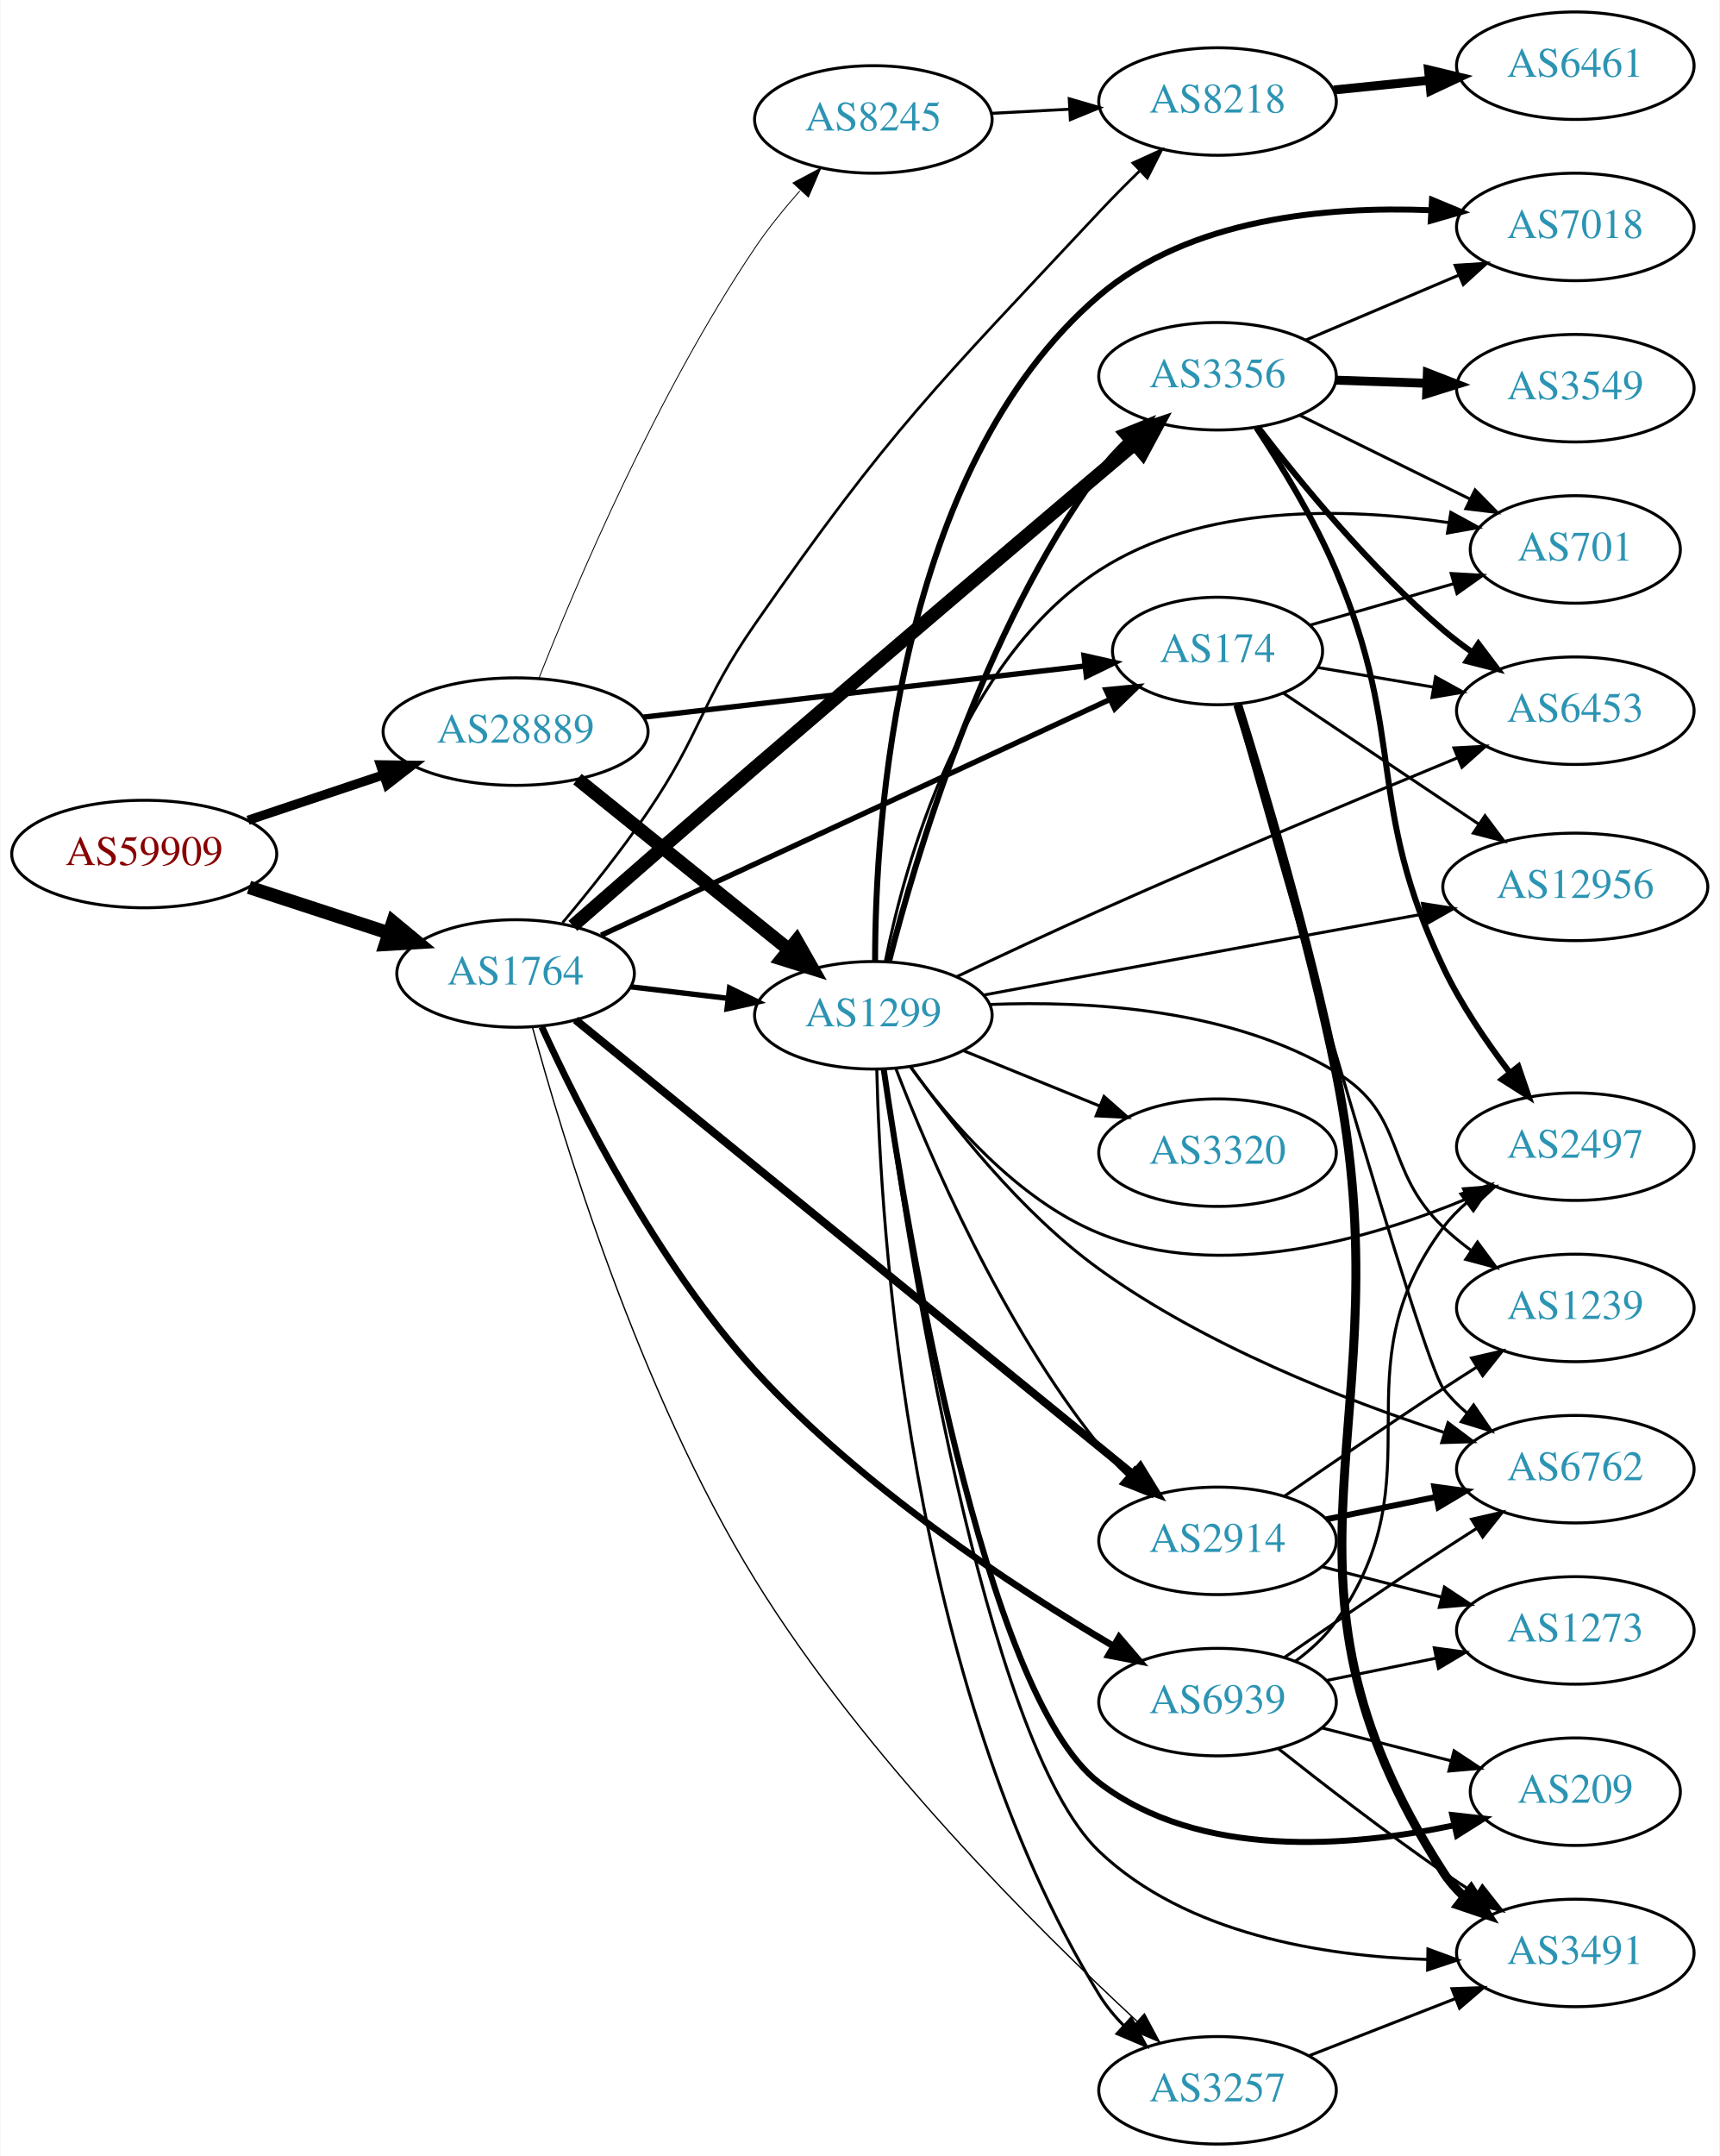
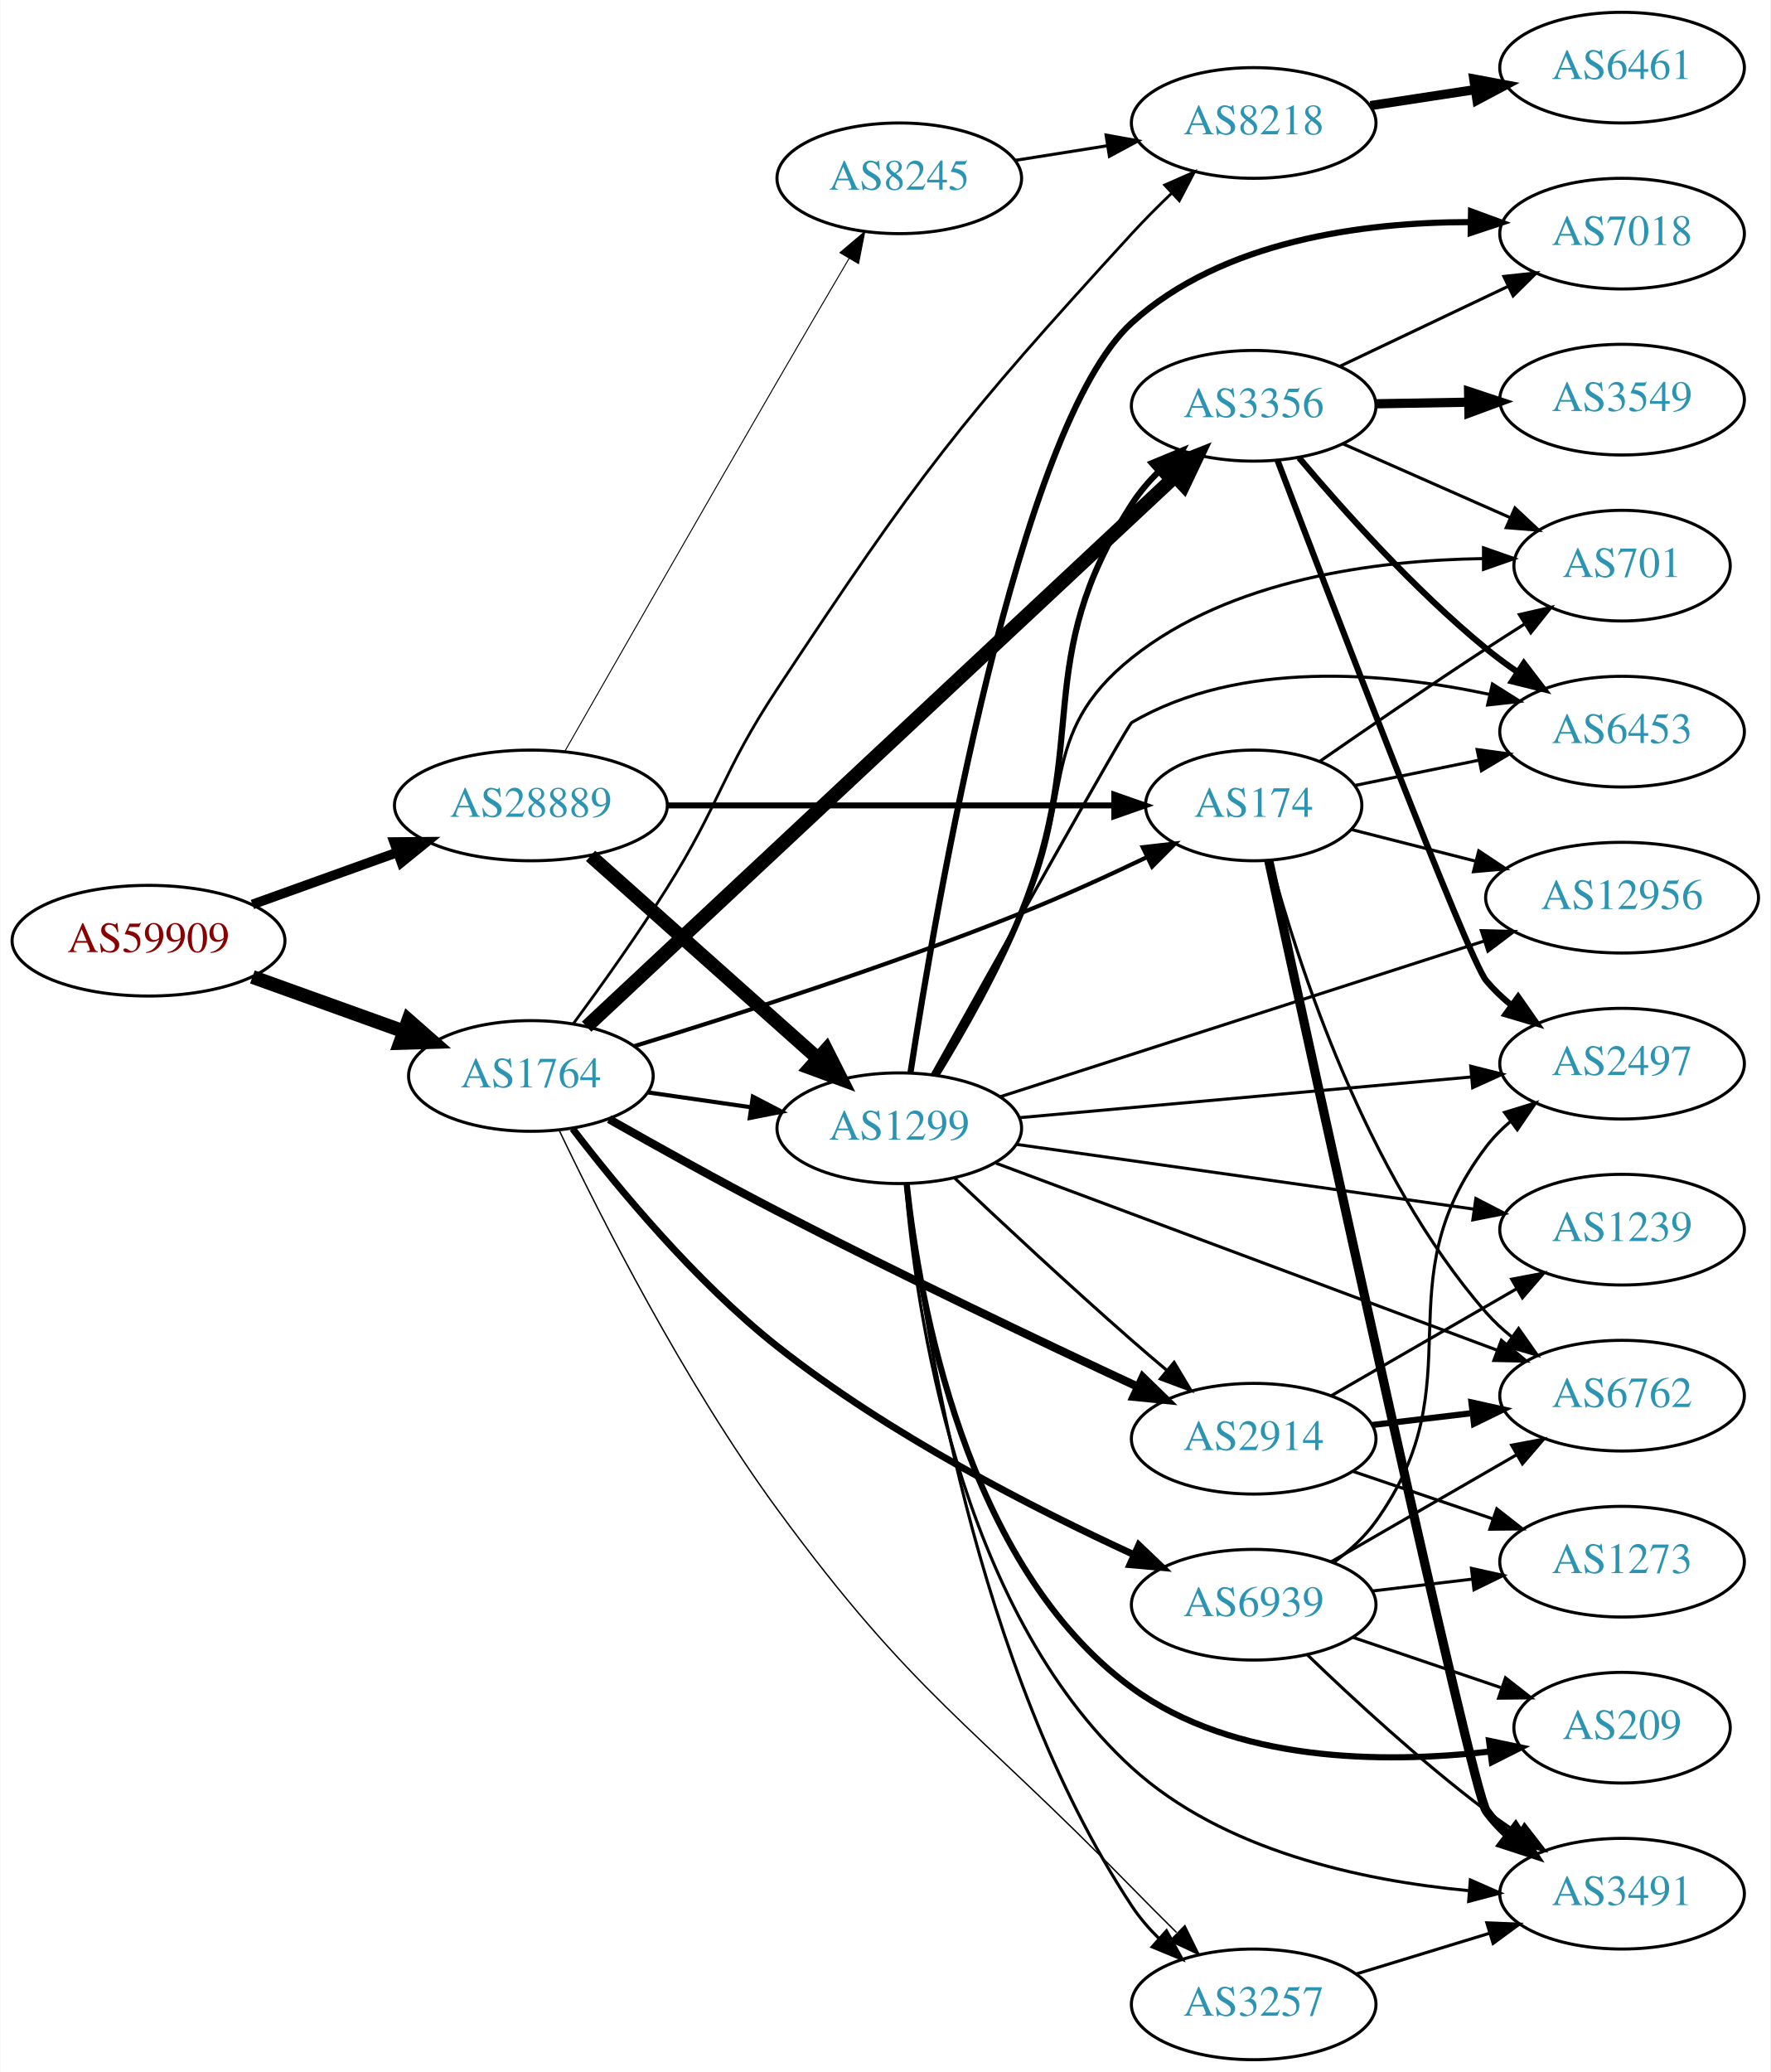
- <svg xmlns="http://www.w3.org/2000/svg" xmlns:xlink="http://www.w3.org/1999/xlink" width="576pt" height="722pt" viewBox="0.00 0.00 575.76 722.00">
-   <g id="graph0" class="graph" transform="scale(1 1) rotate(0) translate(4 718)">
-     <polygon fill="white" stroke="none" points="-4,4 -4,-718 571.762,-718 571.762,4 -4,4" />
+ <svg xmlns="http://www.w3.org/2000/svg" xmlns:xlink="http://www.w3.org/1999/xlink" width="576pt" height="674pt" viewBox="0.00 0.00 575.76 674.00">
+   <g id="graph0" class="graph" transform="scale(1 1) rotate(0) translate(4 670)">
+     <polygon fill="white" stroke="none" points="-4,4 -4,-670 571.762,-670 571.762,4 -4,4" />
    <g id="node1" class="node">
      <g id="a_node1">
        <a xlink:href="/asn/59909" xlink:title="AS59909 ~ Tele-Tec GmbH [AT]">
-           <ellipse fill="#ffffff" stroke="black" cx="44.196" cy="-432" rx="44.393" ry="18" />
-           <text text-anchor="middle" x="44.196" y="-428.3" font-family="Times,serif" font-size="14.00" fill="#880000">AS59909</text>
+           <ellipse fill="#ffffff" stroke="black" cx="44.196" cy="-364" rx="44.393" ry="18" />
+           <text text-anchor="middle" x="44.196" y="-360.3" font-family="Times,serif" font-size="14.00" fill="#880000">AS59909</text>
        </a>
      </g>
    </g>
    <g id="node2" class="node">
      <g id="a_node2">
        <a xlink:href="/asn/1764" xlink:title="AS1764 ~ NEXTLAYER-AS [AT]">
-           <ellipse fill="#ffffff" stroke="black" cx="168.588" cy="-392" rx="39.794" ry="18" />
-           <text text-anchor="middle" x="168.588" y="-388.3" font-family="Times,serif" font-size="14.00" fill="#2c94b3">AS1764</text>
+           <ellipse fill="#ffffff" stroke="black" cx="168.588" cy="-320" rx="39.794" ry="18" />
+           <text text-anchor="middle" x="168.588" y="-316.3" font-family="Times,serif" font-size="14.00" fill="#2c94b3">AS1764</text>
        </a>
      </g>
    </g>
    <g id="edge1" class="edge">
-       <path fill="none" stroke="black" stroke-width="4.5" d="M79.289,-420.858C93.795,-416.117 110.846,-410.544 126.077,-405.567" />
-       <polygon fill="black" stroke="black" stroke-width="4.5" points="127.496,-409.245 135.778,-402.396 125.05,-401.76 127.496,-409.245" />
+       <path fill="none" stroke="black" stroke-width="4.5" d="M77.995,-352.209C93.124,-346.77 111.228,-340.262 127.189,-334.524" />
+       <polygon fill="black" stroke="black" stroke-width="4.5" points="128.726,-338.155 136.805,-331.067 126.062,-330.744 128.726,-338.155" />
    </g>
    <g id="node3" class="node">
      <g id="a_node3">
        <a xlink:href="/asn/28889" xlink:title="AS28889 ~ LINZNET-AS [AT]">
-           <ellipse fill="#ffffff" stroke="black" cx="168.588" cy="-473" rx="44.393" ry="18" />
-           <text text-anchor="middle" x="168.588" y="-469.3" font-family="Times,serif" font-size="14.00" fill="#2c94b3">AS28889</text>
+           <ellipse fill="#ffffff" stroke="black" cx="168.588" cy="-408" rx="44.393" ry="18" />
+           <text text-anchor="middle" x="168.588" y="-404.3" font-family="Times,serif" font-size="14.00" fill="#2c94b3">AS28889</text>
        </a>
      </g>
    </g>
    <g id="edge2" class="edge">
-       <path fill="none" stroke="black" stroke-width="3.094" d="M78.964,-443.312C93.01,-448.017 109.488,-453.537 124.399,-458.532" />
-       <polygon fill="black" stroke="black" stroke-width="3.094" points="123.336,-461.867 133.93,-461.725 125.56,-455.23 123.336,-461.867" />
+       <path fill="none" stroke="black" stroke-width="3.15" d="M77.995,-375.791C92.4,-380.97 109.503,-387.118 124.885,-392.648" />
+       <polygon fill="black" stroke="black" stroke-width="3.15" points="124.104,-396.087 134.699,-396.176 126.473,-389.5 124.104,-396.087" />
    </g>
    <g id="node4" class="node">
      <g id="a_node4">
        <a xlink:href="/asn/8218" xlink:title="AS8218 ~ legacy Neotelecoms [FR]">
-           <ellipse fill="#ffffff" stroke="black" cx="403.724" cy="-684" rx="39.794" ry="18" />
-           <text text-anchor="middle" x="403.724" y="-680.3" font-family="Times,serif" font-size="14.00" fill="#2c94b3">AS8218</text>
+           <ellipse fill="#ffffff" stroke="black" cx="403.724" cy="-630" rx="39.794" ry="18" />
+           <text text-anchor="middle" x="403.724" y="-626.3" font-family="Times,serif" font-size="14.00" fill="#2c94b3">AS8218</text>
        </a>
      </g>
    </g>
    <g id="edge3" class="edge">
-       <path fill="none" stroke="black" stroke-width="0.9" d="M184.305,-408.986C193.01,-419.368 204.012,-433.092 212.784,-446 230.911,-472.672 230.374,-482.522 248.784,-509 294.409,-574.619 309.508,-588.608 364.077,-647 368.303,-651.521 372.946,-656.196 377.505,-660.637" />
-       <polygon fill="black" stroke="black" stroke-width="0.9" points="375.363,-663.432 385.005,-667.822 380.206,-658.377 375.363,-663.432" />
+       <path fill="none" stroke="black" stroke-width="0.9" d="M182.396,-337.007C191.278,-349.056 203.188,-365.727 212.784,-381 230.353,-408.962 230.582,-418.446 248.784,-446 294.744,-515.571 307.773,-532.5 364.077,-594 368.123,-598.419 372.622,-602.928 377.078,-607.193" />
+       <polygon fill="black" stroke="black" stroke-width="0.9" points="374.754,-609.811 384.45,-614.08 379.532,-604.696 374.754,-609.811" />
    </g>
    <g id="node5" class="node">
      <g id="a_node5">
-         <a xlink:href="/asn/3356" xlink:title="AS3356 ~ Level 3 Parent, LLC [US]">
-           <ellipse fill="#ffffff" stroke="black" cx="403.724" cy="-592" rx="39.794" ry="18" />
-           <text text-anchor="middle" x="403.724" y="-588.3" font-family="Times,serif" font-size="14.00" fill="#2c94b3">AS3356</text>
+         <a xlink:href="/asn/2914" xlink:title="AS2914 ~ NTT America, Inc. [US]">
+           <ellipse fill="#ffffff" stroke="black" cx="403.724" cy="-202" rx="39.794" ry="18" />
+           <text text-anchor="middle" x="403.724" y="-198.3" font-family="Times,serif" font-size="14.00" fill="#2c94b3">AS2914</text>
        </a>
      </g>
    </g>
    <g id="edge4" class="edge">
-       <path fill="none" stroke="black" stroke-width="4.5" d="M187.78,-407.956C203.798,-421.98 227.78,-442.914 248.784,-461 293.213,-499.256 345.216,-543.373 375.985,-569.408" />
-       <polygon fill="black" stroke="black" stroke-width="4.5" points="373.526,-572.485 383.704,-575.937 378.612,-566.473 373.526,-572.485" />
+       <path fill="none" stroke="black" stroke-width="2.7" d="M194.001,-305.948C209.556,-297.116 230.206,-285.616 248.784,-276 288.402,-255.495 334.617,-233.535 365.994,-218.911" />
+       <polygon fill="black" stroke="black" stroke-width="2.7" points="367.639,-222.007 375.232,-214.618 364.688,-215.659 367.639,-222.007" />
    </g>
    <g id="node6" class="node">
      <g id="a_node6">
-         <a xlink:href="/asn/174" xlink:title="AS174 ~ Cogent Communications [US]">
-           <ellipse fill="#ffffff" stroke="black" cx="403.724" cy="-500" rx="35.194" ry="18" />
-           <text text-anchor="middle" x="403.724" y="-496.3" font-family="Times,serif" font-size="14.00" fill="#2c94b3">AS174</text>
+         <a xlink:href="/asn/3356" xlink:title="AS3356 ~ Level 3 Parent, LLC [US]">
+           <ellipse fill="#ffffff" stroke="black" cx="403.724" cy="-538" rx="39.794" ry="18" />
+           <text text-anchor="middle" x="403.724" y="-534.3" font-family="Times,serif" font-size="14.00" fill="#2c94b3">AS3356</text>
        </a>
      </g>
    </g>
    <g id="edge5" class="edge">
-       <path fill="none" stroke="black" stroke-width="1.8" d="M197.247,-404.813C239.789,-424.52 321.226,-462.246 367.783,-483.814" />
-       <polygon fill="black" stroke="black" stroke-width="1.8" points="366.34,-487.003 376.885,-488.03 369.283,-480.651 366.34,-487.003" />
+       <path fill="none" stroke="black" stroke-width="4.5" d="M186.731,-336.03C227.572,-374.219 330.735,-470.685 378.172,-515.042" />
+       <polygon fill="black" stroke="black" stroke-width="4.5" points="375.562,-517.992 385.556,-521.946 380.941,-512.24 375.562,-517.992" />
    </g>
    <g id="node7" class="node">
      <g id="a_node7">
        <a xlink:href="/asn/3257" xlink:title="AS3257 ~ GTT [DE]">
          <ellipse fill="#ffffff" stroke="black" cx="403.724" cy="-18" rx="39.794" ry="18" />
          <text text-anchor="middle" x="403.724" y="-14.3" font-family="Times,serif" font-size="14.00" fill="#2c94b3">AS3257</text>
        </a>
      </g>
    </g>
    <g id="edge6" class="edge">
-       <path fill="none" stroke="black" stroke-width="0.45" d="M174.188,-374.175C184.122,-337.581 209.874,-252.117 248.784,-189 285.269,-129.819 343.298,-72.069 376.713,-41.158" />
-       <polygon fill="black" stroke="black" stroke-width="0.45" points="379.24,-43.59 384.251,-34.255 374.513,-38.428 379.24,-43.59" />
+       <path fill="none" stroke="black" stroke-width="0.45" d="M177.826,-302.253C190.995,-274.687 218.414,-220.443 248.784,-179 293.073,-118.563 311.732,-109.611 364.077,-56 368.736,-51.228 373.778,-46.186 378.633,-41.389" />
+       <polygon fill="black" stroke="black" stroke-width="0.45" points="381.345,-43.63 386.027,-34.126 376.44,-38.636 381.345,-43.63" />
    </g>
    <g id="node8" class="node">
      <g id="a_node8">
-         <a xlink:href="/asn/1299" xlink:title="AS1299 ~ Telia Carrier [EU]">
-           <ellipse fill="#ffffff" stroke="black" cx="288.431" cy="-378" rx="39.794" ry="18" />
-           <text text-anchor="middle" x="288.431" y="-374.3" font-family="Times,serif" font-size="14.00" fill="#2c94b3">AS1299</text>
+         <a xlink:href="/asn/174" xlink:title="AS174 ~ Cogent Communications [US]">
+           <ellipse fill="#ffffff" stroke="black" cx="403.724" cy="-408" rx="35.194" ry="18" />
+           <text text-anchor="middle" x="403.724" y="-404.3" font-family="Times,serif" font-size="14.00" fill="#2c94b3">AS174</text>
        </a>
      </g>
    </g>
    <g id="edge7" class="edge">
-       <path fill="none" stroke="black" stroke-width="1.8" d="M207.198,-387.532C217.509,-386.307 228.827,-384.962 239.627,-383.679" />
-       <polygon fill="black" stroke="black" stroke-width="1.8" points="240.257,-387.129 249.774,-382.474 239.431,-380.178 240.257,-387.129" />
+       <path fill="none" stroke="black" stroke-width="1.35" d="M202.16,-329.681C234.482,-339.569 285.247,-355.864 328.077,-373 341.632,-378.423 356.236,-385.081 368.901,-391.129" />
+       <polygon fill="black" stroke="black" stroke-width="1.35" points="367.632,-394.403 378.158,-395.604 370.678,-388.101 367.632,-394.403" />
    </g>
    <g id="node9" class="node">
      <g id="a_node9">
-         <a xlink:href="/asn/2914" xlink:title="AS2914 ~ NTT America, Inc. [US]">
-           <ellipse fill="#ffffff" stroke="black" cx="403.724" cy="-202" rx="39.794" ry="18" />
-           <text text-anchor="middle" x="403.724" y="-198.3" font-family="Times,serif" font-size="14.00" fill="#2c94b3">AS2914</text>
-         </a>
-       </g>
-     </g>
-     <g id="edge8" class="edge">
-       <path fill="none" stroke="black" stroke-width="2.7" d="M188.667,-376.452C229.993,-342.771 327.894,-262.984 375.623,-224.087" />
-       <polygon fill="black" stroke="black" stroke-width="2.7" points="377.841,-226.794 383.382,-217.763 373.419,-221.368 377.841,-226.794" />
-     </g>
-     <g id="node10" class="node">
-       <g id="a_node10">
        <a xlink:href="/asn/6939" xlink:title="AS6939 ~ Hurricane Electric LLC [US]">
          <ellipse fill="#ffffff" stroke="black" cx="403.724" cy="-148" rx="39.794" ry="18" />
          <text text-anchor="middle" x="403.724" y="-144.3" font-family="Times,serif" font-size="14.00" fill="#2c94b3">AS6939</text>
        </a>
      </g>
    </g>
+     <g id="edge8" class="edge">
+       <path fill="none" stroke="black" stroke-width="2.25" d="M182.145,-302.862C196.662,-283.876 222.015,-253.154 248.784,-232 284.983,-203.394 332.268,-179.22 364.83,-164.256" />
+       <polygon fill="black" stroke="black" stroke-width="2.25" points="366.35,-167.409 374.017,-160.098 363.464,-161.032 366.35,-167.409" />
+     </g>
+     <g id="node10" class="node">
+       <g id="a_node10">
+         <a xlink:href="/asn/1299" xlink:title="AS1299 ~ Telia Carrier [EU]">
+           <ellipse fill="#ffffff" stroke="black" cx="288.431" cy="-303" rx="39.794" ry="18" />
+           <text text-anchor="middle" x="288.431" y="-299.3" font-family="Times,serif" font-size="14.00" fill="#2c94b3">AS1299</text>
+         </a>
+       </g>
+     </g>
    <g id="edge9" class="edge">
-       <path fill="none" stroke="black" stroke-width="2.25" d="M177.356,-374.147C189.708,-347.121 215.837,-295.148 248.784,-259 284.187,-220.159 335.234,-186.627 368.687,-166.868" />
-       <polygon fill="black" stroke="black" stroke-width="2.25" points="370.744,-169.72 377.628,-161.667 367.224,-163.67 370.744,-169.72" />
+       <path fill="none" stroke="black" stroke-width="1.35" d="M206.551,-314.668C217.197,-313.132 228.959,-311.435 240.139,-309.822" />
+       <polygon fill="black" stroke="black" stroke-width="1.35" points="240.796,-313.264 250.194,-308.372 239.797,-306.336 240.796,-313.264" />
    </g>
    <g id="edge27" class="edge">
-       <path fill="none" stroke="black" stroke-width="1.8" d="M211.268,-477.827C253.012,-482.662 316.975,-490.069 359.319,-494.973" />
-       <polygon fill="black" stroke="black" stroke-width="1.8" points="358.991,-498.458 369.327,-496.132 359.796,-491.505 358.991,-498.458" />
+       <path fill="none" stroke="black" stroke-width="1.929" d="M212.893,-408C254.288,-408 316.413,-408 358.207,-408" />
+       <polygon fill="black" stroke="black" stroke-width="1.929" points="358.37,-411.5 368.37,-408 358.37,-404.5 358.37,-411.5" />
    </g>
    <g id="edge26" class="edge">
-       <path fill="none" stroke="black" stroke-width="4.5" d="M189.312,-457.099C208.717,-441.456 238.503,-417.443 260.168,-399.979" />
-       <polygon fill="black" stroke="black" stroke-width="4.5" points="262.72,-402.978 268.034,-393.637 257.778,-396.847 262.72,-402.978" />
+       <path fill="none" stroke="black" stroke-width="4.5" d="M188.001,-391.594C207.834,-373.923 239.534,-345.677 261.797,-325.84" />
+       <polygon fill="black" stroke="black" stroke-width="4.5" points="264.686,-328.54 269.533,-318.947 259.447,-322.66 264.686,-328.54" />
    </g>
    <g id="node22" class="node">
      <g id="a_node22">
        <a xlink:href="/asn/8245" xlink:title="AS8245 ~ Video-Broadcast GmbH [AT]">
-           <ellipse fill="#ffffff" stroke="black" cx="288.431" cy="-678" rx="39.794" ry="18" />
-           <text text-anchor="middle" x="288.431" y="-674.3" font-family="Times,serif" font-size="14.00" fill="#2c94b3">AS8245</text>
+           <ellipse fill="#ffffff" stroke="black" cx="288.431" cy="-612" rx="39.794" ry="18" />
+           <text text-anchor="middle" x="288.431" y="-608.3" font-family="Times,serif" font-size="14.00" fill="#2c94b3">AS8245</text>
        </a>
      </g>
    </g>
    <g id="edge25" class="edge">
-       <path fill="none" stroke="black" stroke-width="0.3" d="M176.417,-490.89C188.589,-521.711 215.873,-586.207 248.784,-635 253.183,-641.522 258.511,-648.081 263.787,-654.043" />
-       <polygon fill="black" stroke="black" stroke-width="0.3" points="261.515,-656.743 270.856,-661.743 266.671,-652.009 261.515,-656.743" />
+       <path fill="none" stroke="black" stroke-width="0.321" d="M179.541,-425.456C194.502,-451.67 223.709,-502.744 248.784,-546 256.426,-559.182 264.982,-573.807 272.097,-585.933" />
+       <polygon fill="black" stroke="black" stroke-width="0.321" points="269.136,-587.803 277.218,-594.654 275.172,-584.259 269.136,-587.803" />
    </g>
    <g id="node11" class="node">
      <g id="a_node11">
        <a xlink:href="/asn/6461" xlink:title="AS6461 ~ Zayo Bandwidth [US]">
-           <ellipse fill="#ffffff" stroke="black" cx="523.566" cy="-696" rx="39.794" ry="18" />
-           <text text-anchor="middle" x="523.566" y="-692.3" font-family="Times,serif" font-size="14.00" fill="#2c94b3">AS6461</text>
+           <ellipse fill="#ffffff" stroke="black" cx="523.566" cy="-648" rx="39.794" ry="18" />
+           <text text-anchor="middle" x="523.566" y="-644.3" font-family="Times,serif" font-size="14.00" fill="#2c94b3">AS6461</text>
        </a>
      </g>
    </g>
    <g id="edge10" class="edge">
-       <path fill="none" stroke="black" stroke-width="3" d="M442.659,-687.863C452.856,-688.901 464.019,-690.038 474.681,-691.124" />
-       <polygon fill="black" stroke="black" stroke-width="3" points="474.399,-694.613 484.703,-692.144 475.109,-687.649 474.399,-694.613" />
+       <path fill="none" stroke="black" stroke-width="3" d="M441.687,-635.646C452.436,-637.288 464.323,-639.104 475.6,-640.826" />
+       <polygon fill="black" stroke="black" stroke-width="3" points="475.321,-644.324 485.735,-642.374 476.378,-637.404 475.321,-644.324" />
    </g>
    <g id="node12" class="node">
      <g id="a_node12">
-         <a xlink:href="/asn/6453" xlink:title="AS6453 ~ TATA COMMUNICATIONS (AMERICA) INC [US]">
-           <ellipse fill="#ffffff" stroke="black" cx="523.566" cy="-480" rx="39.794" ry="18" />
-           <text text-anchor="middle" x="523.566" y="-476.3" font-family="Times,serif" font-size="14.00" fill="#2c94b3">AS6453</text>
+         <a xlink:href="/asn/6762" xlink:title="AS6762 ~ TELECOM ITALIA SPARKLE S.p.A. [IT]">
+           <ellipse fill="#ffffff" stroke="black" cx="523.566" cy="-216" rx="39.794" ry="18" />
+           <text text-anchor="middle" x="523.566" y="-212.3" font-family="Times,serif" font-size="14.00" fill="#2c94b3">AS6762</text>
        </a>
      </g>
    </g>
    <g id="edge11" class="edge">
-       <path fill="none" stroke="black" stroke-width="2" d="M417.207,-575.038C431.095,-556.876 454.827,-527.858 479.37,-507 482.392,-504.432 485.681,-501.935 489.05,-499.563" />
-       <polygon fill="black" stroke="black" stroke-width="2" points="491.095,-502.406 497.485,-493.956 487.22,-496.577 491.095,-502.406" />
+       <path fill="none" stroke="black" stroke-width="2" d="M442.334,-206.468C452.645,-207.693 463.962,-209.038 474.763,-210.321" />
+       <polygon fill="black" stroke="black" stroke-width="2" points="474.566,-213.822 484.909,-211.526 475.392,-206.871 474.566,-213.822" />
    </g>
    <g id="node13" class="node">
      <g id="a_node13">
-         <a xlink:href="/asn/7018" xlink:title="AS7018 ~ AT&amp;T Services, Inc. [US]">
-           <ellipse fill="#ffffff" stroke="black" cx="523.566" cy="-642" rx="39.794" ry="18" />
-           <text text-anchor="middle" x="523.566" y="-638.3" font-family="Times,serif" font-size="14.00" fill="#2c94b3">AS7018</text>
+         <a xlink:href="/asn/1239" xlink:title="AS1239 ~ Sprint [US]">
+           <ellipse fill="#ffffff" stroke="black" cx="523.566" cy="-270" rx="39.794" ry="18" />
+           <text text-anchor="middle" x="523.566" y="-266.3" font-family="Times,serif" font-size="14.00" fill="#2c94b3">AS1239</text>
        </a>
      </g>
    </g>
    <g id="edge12" class="edge">
-       <path fill="none" stroke="black" d="M433.25,-604.104C448.624,-610.627 467.8,-618.763 484.439,-625.823" />
-       <polygon fill="black" stroke="black" points="483.321,-629.151 493.894,-629.835 486.056,-622.707 483.321,-629.151" />
+       <path fill="none" stroke="black" d="M428.855,-215.925C446.294,-225.988 470.068,-239.707 489.306,-250.808" />
+       <polygon fill="black" stroke="black" points="487.651,-253.893 498.062,-255.86 491.15,-247.83 487.651,-253.893" />
    </g>
    <g id="node14" class="node">
      <g id="a_node14">
-         <a xlink:href="/asn/2497" xlink:title="AS2497 ~ Internet Initiative Japan Inc. [JP]">
-           <ellipse fill="#ffffff" stroke="black" cx="523.566" cy="-334" rx="39.794" ry="18" />
-           <text text-anchor="middle" x="523.566" y="-330.3" font-family="Times,serif" font-size="14.00" fill="#2c94b3">AS2497</text>
+         <a xlink:href="/asn/1273" xlink:title="AS1273 ~ Vodafone Group PLC [EU]">
+           <ellipse fill="#ffffff" stroke="black" cx="523.566" cy="-162" rx="39.794" ry="18" />
+           <text text-anchor="middle" x="523.566" y="-158.3" font-family="Times,serif" font-size="14.00" fill="#2c94b3">AS1273</text>
        </a>
      </g>
    </g>
    <g id="edge13" class="edge">
-       <path fill="none" stroke="black" stroke-width="2" d="M416.745,-574.755C425.164,-562.034 436.155,-544.047 443.37,-527 467.239,-470.605 453.056,-449.296 479.37,-394 485.23,-381.686 493.667,-369.258 501.532,-358.932" />
-       <polygon fill="black" stroke="black" stroke-width="2" points="504.498,-360.823 507.935,-350.801 498.998,-356.492 504.498,-360.823" />
+       <path fill="none" stroke="black" d="M435.994,-191.386C449.978,-186.639 466.648,-180.981 481.61,-175.902" />
+       <polygon fill="black" stroke="black" points="482.806,-179.192 491.15,-172.664 480.556,-172.564 482.806,-179.192" />
    </g>
    <g id="node15" class="node">
      <g id="a_node15">
-         <a xlink:href="/asn/3549" xlink:title="AS3549 ~ Level 3 Parent, LLC [US]">
-           <ellipse fill="#ffffff" stroke="black" cx="523.566" cy="-588" rx="39.794" ry="18" />
-           <text text-anchor="middle" x="523.566" y="-584.3" font-family="Times,serif" font-size="14.00" fill="#2c94b3">AS3549</text>
+         <a xlink:href="/asn/2497" xlink:title="AS2497 ~ Internet Initiative Japan Inc. [JP]">
+           <ellipse fill="#ffffff" stroke="black" cx="523.566" cy="-324" rx="39.794" ry="18" />
+           <text text-anchor="middle" x="523.566" y="-320.3" font-family="Times,serif" font-size="14.00" fill="#2c94b3">AS2497</text>
        </a>
      </g>
    </g>
    <g id="edge14" class="edge">
-       <path fill="none" stroke="black" stroke-width="3" d="M443.31,-590.69C453.076,-590.359 463.693,-589.998 473.887,-589.652" />
-       <polygon fill="black" stroke="black" stroke-width="3" points="474.018,-593.15 483.894,-589.313 473.781,-586.154 474.018,-593.15" />
+       <path fill="none" stroke="black" stroke-width="2" d="M411.494,-520.177C428.781,-474.785 473.599,-357.908 479.37,-351 481.78,-348.116 484.58,-345.445 487.575,-342.996" />
+       <polygon fill="black" stroke="black" stroke-width="2" points="489.764,-345.732 495.821,-337.039 485.665,-340.058 489.764,-345.732" />
    </g>
    <g id="node16" class="node">
      <g id="a_node16">
-         <a xlink:href="/asn/701" xlink:title="AS701 ~ UUNET [US]">
-           <ellipse fill="#ffffff" stroke="black" cx="523.566" cy="-534" rx="35.194" ry="18" />
-           <text text-anchor="middle" x="523.566" y="-530.3" font-family="Times,serif" font-size="14.00" fill="#2c94b3">AS701</text>
+         <a xlink:href="/asn/7018" xlink:title="AS7018 ~ AT&amp;T Services, Inc. [US]">
+           <ellipse fill="#ffffff" stroke="black" cx="523.566" cy="-594" rx="39.794" ry="18" />
+           <text text-anchor="middle" x="523.566" y="-590.3" font-family="Times,serif" font-size="14.00" fill="#2c94b3">AS7018</text>
        </a>
      </g>
    </g>
    <g id="edge15" class="edge">
-       <path fill="none" stroke="black" d="M431.17,-578.984C448.044,-570.679 470.085,-559.831 488.294,-550.868" />
-       <polygon fill="black" stroke="black" points="489.993,-553.933 497.419,-546.377 486.902,-547.653 489.993,-553.933" />
-     </g>
-     <g id="edge23" class="edge">
-       <path fill="none" stroke="black" d="M437.237,-494.482C449.171,-492.457 462.927,-490.122 475.861,-487.927" />
-       <polygon fill="black" stroke="black" points="476.735,-491.329 486.008,-486.205 475.563,-484.427 476.735,-491.329" />
-     </g>
-     <g id="edge24" class="edge">
-       <path fill="none" stroke="black" d="M434.765,-508.668C449.309,-512.864 466.972,-517.96 482.631,-522.478" />
-       <polygon fill="black" stroke="black" points="482.001,-525.939 492.58,-525.348 483.942,-519.213 482.001,-525.939" />
+       <path fill="none" stroke="black" d="M431.759,-550.848C447.927,-558.531 468.679,-568.392 486.263,-576.748" />
+       <polygon fill="black" stroke="black" points="485.122,-580.081 495.657,-581.212 488.127,-573.759 485.122,-580.081" />
    </g>
    <g id="node17" class="node">
      <g id="a_node17">
-         <a xlink:href="/asn/3491" xlink:title="AS3491 ~ PCCW Global, Inc. [US]">
-           <ellipse fill="#ffffff" stroke="black" cx="523.566" cy="-64" rx="39.794" ry="18" />
-           <text text-anchor="middle" x="523.566" y="-60.3" font-family="Times,serif" font-size="14.00" fill="#2c94b3">AS3491</text>
-         </a>
-       </g>
-     </g>
-     <g id="edge20" class="edge">
-       <path fill="none" stroke="black" stroke-width="3" d="M410.514,-481.935C418.861,-455.292 434.27,-403.772 443.37,-359 467.308,-241.227 414.229,-191.996 479.37,-91 481.24,-88.102 483.542,-85.46 486.102,-83.063" />
-       <polygon fill="black" stroke="black" stroke-width="3" points="488.652,-85.513 494.38,-76.6 484.344,-79.996 488.652,-85.513" />
+         <a xlink:href="/asn/6453" xlink:title="AS6453 ~ TATA COMMUNICATIONS (AMERICA) INC [US]">
+           <ellipse fill="#ffffff" stroke="black" cx="523.566" cy="-432" rx="39.794" ry="18" />
+           <text text-anchor="middle" x="523.566" y="-428.3" font-family="Times,serif" font-size="14.00" fill="#2c94b3">AS6453</text>
+         </a>
+       </g>
+     </g>
+     <g id="edge16" class="edge">
+       <path fill="none" stroke="black" stroke-width="2" d="M418.488,-521.074C432.693,-504.206 456.012,-478.129 479.37,-459 482.603,-456.352 486.114,-453.762 489.691,-451.299" />
+       <polygon fill="black" stroke="black" stroke-width="2" points="491.612,-454.224 498.054,-445.813 487.773,-448.371 491.612,-454.224" />
+     </g>
+     <g id="node18" class="node">
+       <g id="a_node18">
+         <a xlink:href="/asn/3549" xlink:title="AS3549 ~ Level 3 Parent, LLC [US]">
+           <ellipse fill="#ffffff" stroke="black" cx="523.566" cy="-540" rx="39.794" ry="18" />
+           <text text-anchor="middle" x="523.566" y="-536.3" font-family="Times,serif" font-size="14.00" fill="#2c94b3">AS3549</text>
+         </a>
+       </g>
+     </g>
+     <g id="edge17" class="edge">
+       <path fill="none" stroke="black" stroke-width="3" d="M443.636,-538.66C453.19,-538.823 463.539,-538.998 473.502,-539.167" />
+       <polygon fill="black" stroke="black" stroke-width="3" points="473.637,-542.67 483.695,-539.34 473.755,-535.671 473.637,-542.67" />
    </g>
    <g id="node19" class="node">
      <g id="a_node19">
-         <a xlink:href="/asn/6762" xlink:title="AS6762 ~ TELECOM ITALIA SPARKLE S.p.A. [IT]">
-           <ellipse fill="#ffffff" stroke="black" cx="523.566" cy="-226" rx="39.794" ry="18" />
-           <text text-anchor="middle" x="523.566" y="-222.3" font-family="Times,serif" font-size="14.00" fill="#2c94b3">AS6762</text>
-         </a>
-       </g>
+         <a xlink:href="/asn/701" xlink:title="AS701 ~ UUNET [US]">
+           <ellipse fill="#ffffff" stroke="black" cx="523.566" cy="-486" rx="35.194" ry="18" />
+           <text text-anchor="middle" x="523.566" y="-482.3" font-family="Times,serif" font-size="14.00" fill="#2c94b3">AS701</text>
+         </a>
+       </g>
+     </g>
+     <g id="edge18" class="edge">
+       <path fill="none" stroke="black" d="M432.651,-525.677C448.96,-518.48 469.698,-509.329 487.148,-501.629" />
+       <polygon fill="black" stroke="black" points="488.718,-504.762 496.454,-497.522 485.892,-498.357 488.718,-504.762" />
+     </g>
+     <g id="node20" class="node">
+       <g id="a_node20">
+         <a xlink:href="/asn/3491" xlink:title="AS3491 ~ PCCW Global, Inc. [US]">
+           <ellipse fill="#ffffff" stroke="black" cx="523.566" cy="-54" rx="39.794" ry="18" />
+           <text text-anchor="middle" x="523.566" y="-50.3" font-family="Times,serif" font-size="14.00" fill="#2c94b3">AS3491</text>
+         </a>
+       </g>
+     </g>
+     <g id="edge19" class="edge">
+       <path fill="none" stroke="black" d="M437.237,-27.933C450.632,-32.025 466.323,-36.818 480.572,-41.171" />
+       <polygon fill="black" stroke="black" points="479.573,-44.526 490.159,-44.1 481.618,-37.831 479.573,-44.526" />
+     </g>
+     <g id="edge24" class="edge">
+       <path fill="none" stroke="black" d="M409.14,-389.978C417.86,-357.441 439.944,-288.088 479.37,-243 481.844,-240.171 484.688,-237.536 487.709,-235.111" />
+       <polygon fill="black" stroke="black" points="489.895,-237.85 495.993,-229.186 485.823,-232.157 489.895,-237.85" />
+     </g>
+     <g id="edge23" class="edge">
+       <path fill="none" stroke="black" d="M436.614,-414.495C448.998,-417.017 463.417,-419.953 476.866,-422.693" />
+       <polygon fill="black" stroke="black" points="476.415,-426.173 486.912,-424.739 477.812,-419.313 476.415,-426.173" />
    </g>
    <g id="edge21" class="edge">
-       <path fill="none" stroke="black" d="M409.721,-482.237C425.26,-427.175 472.125,-262.475 479.37,-253 481.653,-250.014 484.369,-247.276 487.31,-244.785" />
-       <polygon fill="black" stroke="black" points="489.504,-247.516 495.483,-238.769 485.355,-241.878 489.504,-247.516" />
+       <path fill="none" stroke="black" d="M425.167,-422.298C440.083,-432.649 460.847,-446.89 479.37,-459 483.414,-461.643 487.698,-464.388 491.937,-467.07" />
+       <polygon fill="black" stroke="black" points="490.152,-470.082 500.481,-472.436 493.874,-464.154 490.152,-470.082" />
+     </g>
+     <g id="edge20" class="edge">
+       <path fill="none" stroke="black" stroke-width="3" d="M408.661,-389.889C423.406,-322.185 474.75,-87.495 479.37,-81 481.369,-78.189 483.762,-75.609 486.382,-73.253" />
+       <polygon fill="black" stroke="black" stroke-width="3" points="488.934,-75.707 494.756,-66.855 484.685,-70.145 488.934,-75.707" />
    </g>
    <g id="node21" class="node">
      <g id="a_node21">
        <a xlink:href="/asn/12956" xlink:title="AS12956 ~ TELXIUS [ES]">
-           <ellipse fill="#ffffff" stroke="black" cx="523.566" cy="-421" rx="44.393" ry="18" />
-           <text text-anchor="middle" x="523.566" y="-417.3" font-family="Times,serif" font-size="14.00" fill="#2c94b3">AS12956</text>
+           <ellipse fill="#ffffff" stroke="black" cx="523.566" cy="-378" rx="44.393" ry="18" />
+           <text text-anchor="middle" x="523.566" y="-374.3" font-family="Times,serif" font-size="14.00" fill="#2c94b3">AS12956</text>
        </a>
      </g>
    </g>
    <g id="edge22" class="edge">
-       <path fill="none" stroke="black" d="M425.792,-485.876C443.981,-473.683 470.516,-455.894 491.202,-442.026" />
-       <polygon fill="black" stroke="black" points="493.311,-444.826 499.668,-436.351 489.413,-439.012 493.311,-444.826" />
-     </g>
-     <g id="edge16" class="edge">
-       <path fill="none" stroke="black" d="M434.46,-29.608C449.254,-35.383 467.332,-42.439 483.253,-48.654" />
-       <polygon fill="black" stroke="black" points="482.251,-52.02 492.839,-52.396 484.796,-45.499 482.251,-52.02" />
-     </g>
-     <g id="edge31" class="edge">
-       <path fill="none" stroke="black" stroke-width="2" d="M293.672,-395.995C302.427,-430.423 325.021,-506.905 364.077,-560 366.763,-563.651 369.953,-567.14 373.332,-570.382" />
-       <polygon fill="black" stroke="black" stroke-width="2" points="371.09,-573.07 380.908,-577.051 375.715,-567.816 371.09,-573.07" />
-     </g>
-     <g id="edge34" class="edge">
-       <path fill="none" stroke="black" d="M289.579,-359.781C290.797,-307.523 299.972,-154.21 364.077,-50 366.337,-46.327 369.167,-42.879 372.263,-39.704" />
-       <polygon fill="black" stroke="black" points="374.787,-42.14 379.827,-32.82 370.075,-36.963 374.787,-42.14" />
-     </g>
-     <g id="edge41" class="edge">
-       <path fill="none" stroke="black" d="M295.924,-360.272C306.953,-331.694 331.372,-274.549 364.077,-234 366.923,-230.472 370.208,-227.056 373.637,-223.853" />
-       <polygon fill="black" stroke="black" points="376.013,-226.424 381.257,-217.218 371.417,-221.145 376.013,-226.424" />
-     </g>
-     <g id="edge29" class="edge">
-       <path fill="none" stroke="black" d="M316.266,-390.887C330.426,-397.61 348.127,-405.892 364.077,-413 404.756,-431.127 451.803,-450.862 484.007,-464.186" />
-       <polygon fill="black" stroke="black" points="482.923,-467.525 493.501,-468.106 485.594,-461.055 482.923,-467.525" />
-     </g>
-     <g id="edge32" class="edge">
-       <path fill="none" stroke="black" stroke-width="2" d="M289.012,-396.269C289.048,-441.794 295.989,-560.798 364.077,-619 394.339,-644.868 440.331,-648.994 474.99,-647.607" />
-       <polygon fill="black" stroke="black" stroke-width="2" points="475.567,-651.08 485.352,-647.018 475.169,-644.092 475.567,-651.08" />
-     </g>
-     <g id="edge36" class="edge">
-       <path fill="none" stroke="black" d="M300.758,-360.841C313.657,-343.026 336.55,-316.223 364.077,-305 404.509,-288.516 454.558,-302.915 487.464,-316.665" />
-       <polygon fill="black" stroke="black" points="486.117,-319.896 496.682,-320.687 488.917,-313.48 486.117,-319.896" />
-     </g>
-     <g id="edge40" class="edge">
-       <path fill="none" stroke="black" d="M292.456,-396.125C298.979,-428.791 317.71,-496.935 364.077,-527 398.633,-549.406 446.894,-548.025 481.059,-543.001" />
-       <polygon fill="black" stroke="black" points="481.875,-546.415 491.179,-541.348 480.745,-539.506 481.875,-546.415" />
-     </g>
-     <g id="edge38" class="edge">
-       <path fill="none" stroke="black" d="M291.811,-359.686C299.486,-303.454 325.362,-134.856 364.077,-98 393.203,-70.274 439.194,-62.907 474.147,-61.809" />
-       <polygon fill="black" stroke="black" points="474.205,-65.309 484.149,-61.654 474.096,-58.31 474.205,-65.309" />
-     </g>
-     <g id="node18" class="node">
-       <g id="a_node18">
-         <a xlink:href="/asn/1239" xlink:title="AS1239 ~ Sprint [US]">
-           <ellipse fill="#ffffff" stroke="black" cx="523.566" cy="-280" rx="39.794" ry="18" />
-           <text text-anchor="middle" x="523.566" y="-276.3" font-family="Times,serif" font-size="14.00" fill="#2c94b3">AS1239</text>
-         </a>
-       </g>
-     </g>
-     <g id="edge35" class="edge">
-       <path fill="none" stroke="black" d="M327.342,-381.617C360.331,-382.929 408.233,-380.255 443.37,-359 467.421,-344.451 459.033,-326.405 479.37,-307 482.24,-304.262 485.429,-301.655 488.739,-299.217" />
-       <polygon fill="black" stroke="black" points="490.802,-302.047 497.098,-293.526 486.862,-296.26 490.802,-302.047" />
-     </g>
-     <g id="edge33" class="edge">
-       <path fill="none" stroke="black" d="M301.06,-360.602C314.385,-341.791 337.799,-311.962 364.077,-293 399.423,-267.495 445.962,-249.299 479.453,-238.365" />
-       <polygon fill="black" stroke="black" points="480.93,-241.569 489.401,-235.205 478.811,-234.897 480.93,-241.569" />
-     </g>
-     <g id="edge37" class="edge">
-       <path fill="none" stroke="black" d="M325.494,-384.797C337.739,-387.096 351.501,-389.67 364.077,-392 400.402,-398.73 441.429,-406.234 472.639,-411.923" />
-       <polygon fill="black" stroke="black" points="472.36,-415.43 482.826,-413.779 473.615,-408.543 472.36,-415.43" />
+       <path fill="none" stroke="black" d="M435.378,-400.196C447.78,-397.039 462.372,-393.324 476.033,-389.846" />
+       <polygon fill="black" stroke="black" points="476.944,-393.226 485.771,-387.367 475.217,-386.443 476.944,-393.226" />
+     </g>
+     <g id="edge44" class="edge">
+       <path fill="none" stroke="black" d="M428.855,-161.925C446.294,-171.988 470.068,-185.707 489.306,-196.808" />
+       <polygon fill="black" stroke="black" points="487.651,-199.893 498.062,-201.86 491.15,-193.83 487.651,-199.893" />
+     </g>
+     <g id="edge45" class="edge">
+       <path fill="none" stroke="black" d="M442.334,-152.468C452.645,-153.693 463.962,-155.038 474.763,-156.321" />
+       <polygon fill="black" stroke="black" points="474.566,-159.822 484.909,-157.526 475.392,-152.871 474.566,-159.822" />
+     </g>
+     <g id="edge42" class="edge">
+       <path fill="none" stroke="black" d="M429.784,-161.787C434.853,-165.521 439.736,-169.952 443.37,-175 476.4,-220.881 445.177,-251.979 479.37,-297 481.644,-299.993 484.353,-302.737 487.29,-305.231" />
+       <polygon fill="black" stroke="black" points="485.331,-308.135 495.457,-311.251 489.484,-302.5 485.331,-308.135" />
+     </g>
+     <g id="edge43" class="edge">
+       <path fill="none" stroke="black" d="M421.201,-131.691C435.869,-117.551 458.219,-96.915 479.37,-81 482.709,-78.488 486.287,-75.983 489.902,-73.569" />
+       <polygon fill="black" stroke="black" points="491.808,-76.504 498.309,-68.138 488.01,-70.624 491.808,-76.504" />
    </g>
    <g id="node23" class="node">
      <g id="a_node23">
-         <a xlink:href="/asn/3320" xlink:title="AS3320 ~ DTAG [DE]">
-           <ellipse fill="#ffffff" stroke="black" cx="403.724" cy="-332" rx="39.794" ry="18" />
-           <text text-anchor="middle" x="403.724" y="-328.3" font-family="Times,serif" font-size="14.00" fill="#2c94b3">AS3320</text>
-         </a>
-       </g>
+         <a xlink:href="/asn/209" xlink:title="AS209 ~ CenturyLink Communications, LLC [US]">
+           <ellipse fill="#ffffff" stroke="black" cx="523.566" cy="-108" rx="35.194" ry="18" />
+           <text text-anchor="middle" x="523.566" y="-104.3" font-family="Times,serif" font-size="14.00" fill="#2c94b3">AS209</text>
+         </a>
+       </g>
+     </g>
+     <g id="edge41" class="edge">
+       <path fill="none" stroke="black" d="M435.994,-137.386C450.761,-132.373 468.524,-126.344 484.107,-121.055" />
+       <polygon fill="black" stroke="black" points="485.634,-124.232 493.979,-117.704 483.384,-117.604 485.634,-124.232" />
    </g>
    <g id="edge30" class="edge">
-       <path fill="none" stroke="black" d="M318.607,-366.154C332.482,-360.52 349.259,-353.708 364.169,-347.654" />
-       <polygon fill="black" stroke="black" points="365.698,-350.811 373.647,-343.806 363.065,-344.325 365.698,-350.811" />
-     </g>
-     <g id="node24" class="node">
-       <g id="a_node24">
-         <a xlink:href="/asn/209" xlink:title="AS209 ~ CenturyLink Communications, LLC [US]">
-           <ellipse fill="#ffffff" stroke="black" cx="523.566" cy="-118" rx="35.194" ry="18" />
-           <text text-anchor="middle" x="523.566" y="-114.3" font-family="Times,serif" font-size="14.00" fill="#2c94b3">AS209</text>
-         </a>
-       </g>
+       <path fill="none" stroke="black" d="M306.385,-286.836C321.359,-272.678 343.89,-251.665 364.077,-234 367.736,-230.798 371.636,-227.472 375.499,-224.227" />
+       <polygon fill="black" stroke="black" points="377.838,-226.834 383.285,-217.747 373.36,-221.454 377.838,-226.834" />
+     </g>
+     <g id="edge29" class="edge">
+       <path fill="none" stroke="black" stroke-width="2" d="M300.495,-320.259C308.976,-334.086 320.477,-354.211 328.077,-373 351.042,-429.769 330.94,-454.502 364.077,-506 366.53,-509.812 369.582,-513.396 372.889,-516.687" />
+       <polygon fill="black" stroke="black" stroke-width="2" points="370.611,-519.346 380.4,-523.401 375.276,-514.127 370.611,-519.346" />
+     </g>
+     <g id="edge32" class="edge">
+       <path fill="none" stroke="black" d="M291.123,-284.937C295.946,-241.22 312.893,-127.606 364.077,-50 366.573,-46.216 369.65,-42.649 372.97,-39.366" />
+       <polygon fill="black" stroke="black" points="375.357,-41.927 380.493,-32.66 370.699,-36.701 375.357,-41.927" />
+     </g>
+     <g id="edge35" class="edge">
+       <path fill="none" stroke="black" d="M319.909,-291.626C361.738,-276.017 436.981,-247.938 483.078,-230.736" />
+       <polygon fill="black" stroke="black" points="484.305,-234.014 492.45,-227.239 481.857,-227.456 484.305,-234.014" />
+     </g>
+     <g id="edge37" class="edge">
+       <path fill="none" stroke="black" d="M326.372,-297.771C366.667,-292.067 431.279,-282.922 475.257,-276.697" />
+       <polygon fill="black" stroke="black" points="476.002,-280.126 485.413,-275.259 475.021,-273.195 476.002,-280.126" />
+     </g>
+     <g id="edge36" class="edge">
+       <path fill="none" stroke="black" d="M327.407,-306.421C367.542,-310.036 430.945,-315.747 474.529,-319.673" />
+       <polygon fill="black" stroke="black" points="474.333,-323.169 484.606,-320.581 474.961,-316.198 474.333,-323.169" />
+     </g>
+     <g id="edge31" class="edge">
+       <path fill="none" stroke="black" stroke-width="2" d="M292.056,-320.95C300.252,-374.482 327.045,-531.382 364.077,-565 393.545,-591.751 439.214,-597.724 473.973,-597.753" />
+       <polygon fill="black" stroke="black" stroke-width="2" points="474.437,-601.246 484.38,-597.587 474.326,-594.247 474.437,-601.246" />
+     </g>
+     <g id="edge40" class="edge">
+       <path fill="none" stroke="black" d="M299.123,-320.4C319.007,-356.061 362.674,-434.181 364.077,-435 399.192,-455.483 446.553,-451.329 480.336,-444.15" />
+       <polygon fill="black" stroke="black" points="481.393,-447.498 490.355,-441.849 479.826,-440.676 481.393,-447.498" />
    </g>
    <g id="edge39" class="edge">
-       <path fill="none" stroke="black" stroke-width="2" d="M291.932,-359.731C299.685,-306.067 325.16,-150.802 364.077,-121 397.686,-95.263 448.124,-99.371 483.035,-106.751" />
-       <polygon fill="black" stroke="black" stroke-width="2" points="482.359,-110.187 492.888,-109.006 483.921,-103.363 482.359,-110.187" />
-     </g>
-     <g id="edge17" class="edge">
-       <path fill="none" stroke="black" d="M426.127,-216.963C440.966,-227.254 461.241,-241.148 479.37,-253 482.951,-255.341 486.721,-257.761 490.481,-260.148" />
-       <polygon fill="black" stroke="black" points="488.814,-263.234 499.141,-265.6 492.543,-257.31 488.814,-263.234" />
-     </g>
-     <g id="edge18" class="edge">
-       <path fill="none" stroke="black" stroke-width="2" d="M440.08,-209.201C451.627,-211.552 464.619,-214.198 476.817,-216.683" />
-       <polygon fill="black" stroke="black" stroke-width="2" points="476.33,-220.155 486.827,-218.721 477.727,-213.296 476.33,-220.155" />
-     </g>
-     <g id="node20" class="node">
-       <g id="a_node20">
-         <a xlink:href="/asn/1273" xlink:title="AS1273 ~ Vodafone Group PLC [EU]">
-           <ellipse fill="#ffffff" stroke="black" cx="523.566" cy="-172" rx="39.794" ry="18" />
-           <text text-anchor="middle" x="523.566" y="-168.3" font-family="Times,serif" font-size="14.00" fill="#2c94b3">AS1273</text>
-         </a>
-       </g>
-     </g>
-     <g id="edge19" class="edge">
-       <path fill="none" stroke="black" d="M438.809,-193.323C451.267,-190.151 465.539,-186.518 478.73,-183.16" />
-       <polygon fill="black" stroke="black" points="479.731,-186.517 488.558,-180.658 478.004,-179.733 479.731,-186.517" />
-     </g>
-     <g id="edge44" class="edge">
-       <path fill="none" stroke="black" d="M429.862,-161.731C434.927,-165.469 439.788,-169.914 443.37,-175 478.386,-224.716 443.094,-258.196 479.37,-307 481.612,-310.017 484.301,-312.776 487.225,-315.28" />
-       <polygon fill="black" stroke="black" points="485.254,-318.175 495.374,-321.314 489.42,-312.55 485.254,-318.175" />
-     </g>
-     <g id="edge45" class="edge">
-       <path fill="none" stroke="black" d="M423.999,-132.489C438.858,-120.727 460.063,-104.362 479.37,-91 482.888,-88.565 486.619,-86.087 490.357,-83.668" />
-       <polygon fill="black" stroke="black" points="492.43,-86.497 498.993,-78.18 488.676,-80.589 492.43,-86.497" />
-     </g>
-     <g id="edge46" class="edge">
-       <path fill="none" stroke="black" d="M426.127,-162.963C440.966,-173.254 461.241,-187.148 479.37,-199 482.951,-201.341 486.721,-203.761 490.481,-206.148" />
-       <polygon fill="black" stroke="black" points="488.814,-209.234 499.141,-211.6 492.543,-203.31 488.814,-209.234" />
-     </g>
-     <g id="edge42" class="edge">
-       <path fill="none" stroke="black" d="M440.08,-155.201C451.627,-157.552 464.619,-160.198 476.817,-162.683" />
-       <polygon fill="black" stroke="black" points="476.33,-166.155 486.827,-164.721 477.727,-159.296 476.33,-166.155" />
-     </g>
-     <g id="edge43" class="edge">
-       <path fill="none" stroke="black" d="M438.809,-139.323C452.265,-135.897 467.836,-131.933 481.875,-128.359" />
-       <polygon fill="black" stroke="black" points="482.948,-131.698 491.775,-125.839 481.221,-124.914 482.948,-131.698" />
+       <path fill="none" stroke="black" d="M299.587,-320.304C307.669,-334.324 319.076,-354.686 328.077,-373 345.814,-409.086 332.668,-430.895 364.077,-456 396.192,-481.67 443.597,-487.763 478.193,-488.292" />
+       <polygon fill="black" stroke="black" points="478.487,-491.792 488.487,-488.293 478.487,-484.792 478.487,-491.792" />
+     </g>
+     <g id="edge38" class="edge">
+       <path fill="none" stroke="black" d="M290.447,-284.92C293.719,-244.582 307.397,-146.722 364.077,-95 393.758,-67.916 438.992,-58.242 473.549,-55.009" />
+       <polygon fill="black" stroke="black" points="474.204,-58.468 483.901,-54.2 473.659,-51.49 474.204,-58.468" />
+     </g>
+     <g id="edge34" class="edge">
+       <path fill="none" stroke="black" d="M321.358,-313.271C362.138,-326.39 432.903,-349.155 478.717,-363.894" />
+       <polygon fill="black" stroke="black" points="477.785,-367.27 488.377,-367.001 479.929,-360.607 477.785,-367.27" />
+     </g>
+     <g id="edge33" class="edge">
+       <path fill="none" stroke="black" stroke-width="2" d="M290.846,-284.785C294.847,-247.089 309.782,-160.73 364.077,-121 397.393,-96.622 445.862,-96.287 480.416,-100.225" />
+       <polygon fill="black" stroke="black" stroke-width="2" points="480.291,-103.739 490.66,-101.563 481.198,-96.798 480.291,-103.739" />
    </g>
    <g id="edge28" class="edge">
-       <path fill="none" stroke="black" d="M328.103,-680.048C336.488,-680.492 345.46,-680.967 354.171,-681.429" />
-       <polygon fill="black" stroke="black" points="354.055,-684.927 364.226,-681.961 354.425,-677.937 354.055,-684.927" />
+       <path fill="none" stroke="black" d="M326.214,-617.844C335.709,-619.353 346.056,-620.997 355.984,-622.574" />
+       <polygon fill="black" stroke="black" points="355.7,-626.073 366.125,-624.185 356.798,-619.159 355.7,-626.073" />
    </g>
  </g>
</svg>
